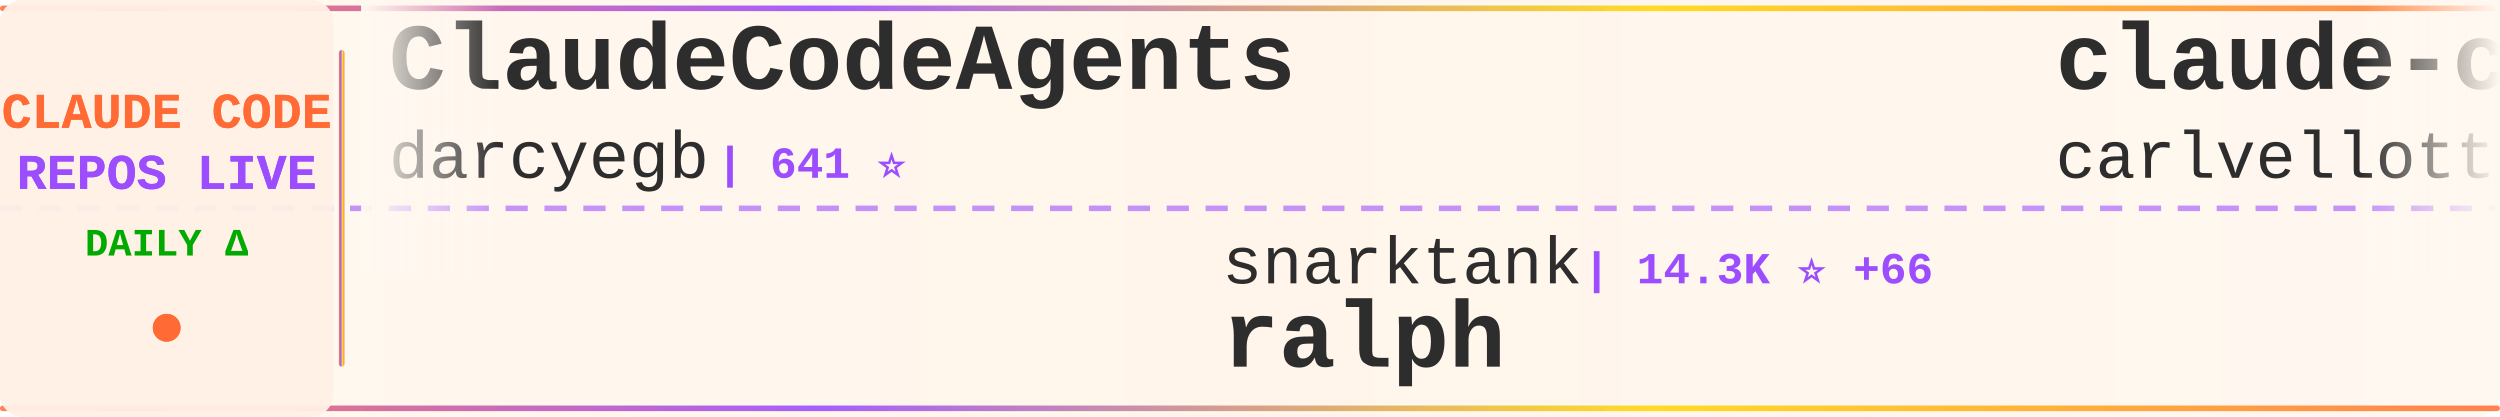
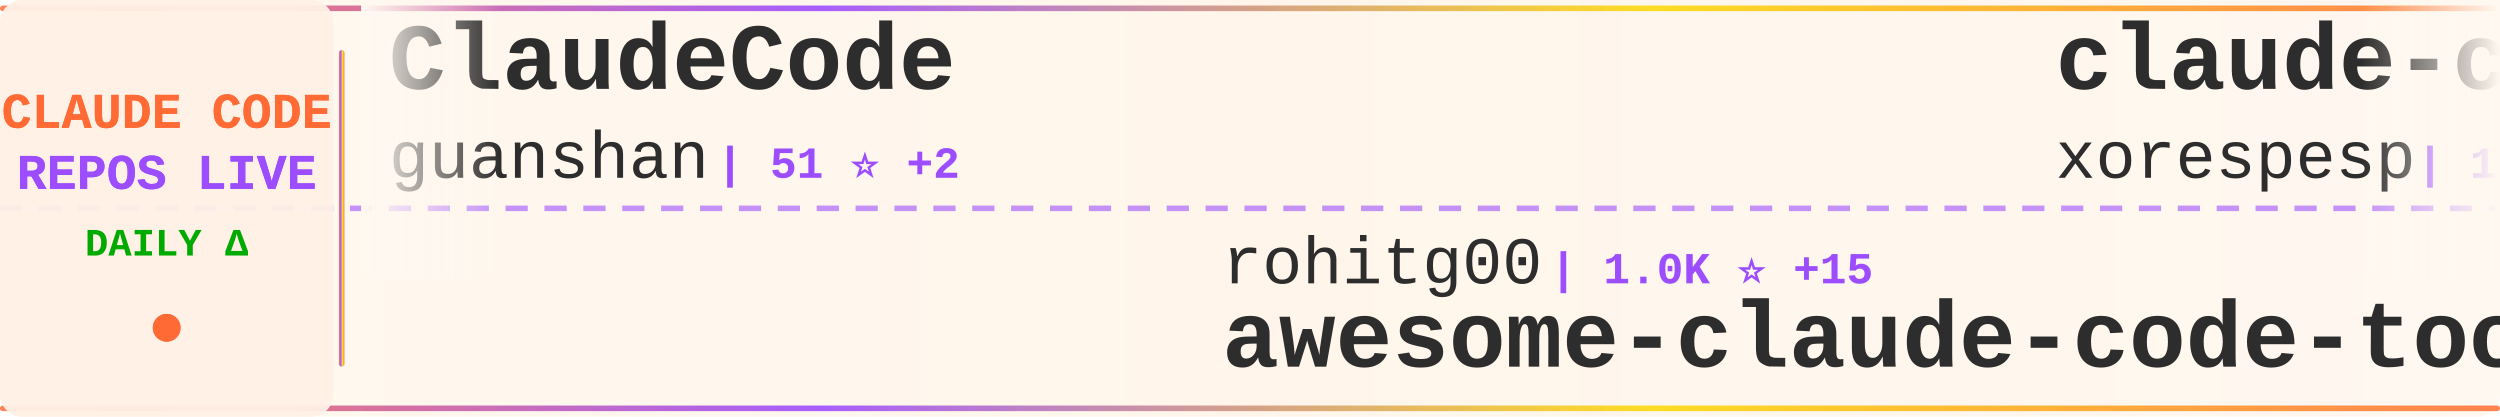
<svg xmlns="http://www.w3.org/2000/svg" width="900" height="150">
  <defs>
    <linearGradient id="tickerBg" x1="0%" y1="0%" x2="100%" y2="0%">
      <stop offset="0%" style="stop-color:#fff8f0;stop-opacity:0.98" />
      <stop offset="50%" style="stop-color:#fff5eb;stop-opacity:1" />
      <stop offset="100%" style="stop-color:#fff8f0;stop-opacity:0.98" />
    </linearGradient>
    <linearGradient id="borderGrad" x1="0%" y1="0%" x2="100%" y2="0%">
      <stop offset="0%" style="stop-color:#FF6B35;stop-opacity:0.85">
        <animate attributeName="stop-opacity" values="0.85;1;0.85" dur="2s" repeatCount="indefinite" />
      </stop>
      <stop offset="33%" style="stop-color:#9C4EFF;stop-opacity:0.9">
        <animate attributeName="stop-opacity" values="0.9;1;0.9" dur="2.2s" repeatCount="indefinite" />
      </stop>
      <stop offset="66%" style="stop-color:#FFD700;stop-opacity:0.85">
        <animate attributeName="stop-opacity" values="0.85;1;0.85" dur="1.8s" repeatCount="indefinite" />
      </stop>
      <stop offset="100%" style="stop-color:#FF6B35;stop-opacity:0.85">
        <animate attributeName="stop-opacity" values="0.85;1;0.85" dur="2s" repeatCount="indefinite" />
      </stop>
    </linearGradient>
    <filter id="textGlow">
      <feGaussianBlur stdDeviation="0.15" result="coloredBlur" />
      <feMerge>
        <feMergeNode in="coloredBlur" />
        <feMergeNode in="SourceGraphic" />
      </feMerge>
    </filter>
    <filter id="metricGlow">
      <feGaussianBlur stdDeviation="0.2" result="coloredBlur" />
      <feMerge>
        <feMergeNode in="coloredBlur" />
        <feMergeNode in="SourceGraphic" />
      </feMerge>
    </filter>
    <linearGradient id="leftFade" x1="0%" y1="0%" x2="100%" y2="0%">
      <stop offset="0%" style="stop-color:#fff8f0;stop-opacity:1" />
      <stop offset="100%" style="stop-color:#fff8f0;stop-opacity:0" />
    </linearGradient>
    <linearGradient id="rightFade" x1="0%" y1="0%" x2="100%" y2="0%">
      <stop offset="0%" style="stop-color:#fff8f0;stop-opacity:0" />
      <stop offset="100%" style="stop-color:#fff8f0;stop-opacity:1" />
    </linearGradient>
  </defs>
  <rect width="900" height="150" fill="url(#tickerBg)" rx="8" />
  <rect x="0" y="2" width="900" height="2" fill="url(#borderGrad)" rx="1" />
  <rect x="0" y="146" width="900" height="2" fill="url(#borderGrad)" rx="1" />
  <line x1="0" y1="75" x2="900" y2="75" stroke="#9C4EFF" stroke-width="2" stroke-dasharray="8 6" opacity="0.6" />
  <rect x="0" y="0" width="120" height="150" fill="#fff0e6" opacity="0.95" rx="8" />
  <text x="60" y="46" font-family="'Courier New', monospace" font-size="18" font-weight="bold" fill="#FF6B35" text-anchor="middle" filter="url(#textGlow)">
    CLAUDE CODE
  </text>
  <text x="60" y="68" font-family="'Courier New', monospace" font-size="18" font-weight="bold" fill="#9C4EFF" text-anchor="middle" filter="url(#textGlow)">
    REPOS LIVE
  </text>
  <text x="60" y="92" font-family="'Courier New', monospace" font-size="14" font-weight="bold" fill="#00aa00" text-anchor="middle">
    DAILY Δ
  </text>
  <circle cx="60" cy="118" r="5" fill="#FF6B35" filter="url(#metricGlow)">
    <animate attributeName="r" values="4;6;4" dur="1.5s" repeatCount="indefinite" />
    <animate attributeName="opacity" values="0.6;1;0.6" dur="1.5s" repeatCount="indefinite" />
  </circle>
  <rect x="122" y="18" width="2" height="114" fill="url(#borderGrad)" rx="1" />
  <clipPath id="tickerClip">
    <rect x="130" y="0" width="770" height="150" />
  </clipPath>
  <g clip-path="url(#tickerClip)">
    <g id="tickerItems">
      <animateTransform attributeName="transform" attributeType="XML" type="translate" from="0 0" to="-3000 0" dur="54s" repeatCount="indefinite" />
      <g transform="translate(0, 0)">
-         <text x="140" y="32" font-family="'Courier New', monospace" font-size="34" font-weight="bold" fill="#2d2d2d">ClaudeCodeAgents</text>
-         <text x="140" y="64" font-family="'Courier New', monospace" font-size="24" font-weight="normal" fill="#2d2d2d" opacity="1.0">darcyegb</text>
-         <text x="258" y="64" font-family="'Courier New', monospace" font-size="16" font-weight="bold" fill="#9C4EFF"> | 641 ⭐</text>
+         <text x="140" y="32" font-family="'Courier New', monospace" font-size="34" font-weight="bold" fill="#2d2d2d">ClaudeCode</text>
+         <text x="140" y="64" font-family="'Courier New', monospace" font-size="24" font-weight="normal" fill="#2d2d2d" opacity="1.0">guanshan</text>
+         <text x="258" y="64" font-family="'Courier New', monospace" font-size="16" font-weight="bold" fill="#9C4EFF"> | 51 ⭐ +2</text>
      </g>
      <g transform="translate(300, 0)">
-         <text x="140" y="102" font-family="'Courier New', monospace" font-size="24" font-weight="normal" fill="#2d2d2d" opacity="1.0">snarktank</text>
-         <text x="270" y="102" font-family="'Courier New', monospace" font-size="16" font-weight="bold" fill="#9C4EFF"> | 14.3K ⭐ +66</text>
-         <text x="140" y="132" font-family="'Courier New', monospace" font-size="34" font-weight="bold" fill="#2d2d2d">ralph</text>
+         <text x="140" y="102" font-family="'Courier New', monospace" font-size="24" font-weight="normal" fill="#2d2d2d" opacity="1.0">rohitg00</text>
+         <text x="258" y="102" font-family="'Courier New', monospace" font-size="16" font-weight="bold" fill="#9C4EFF"> | 1.0K ⭐ +15</text>
+         <text x="140" y="132" font-family="'Courier New', monospace" font-size="34" font-weight="bold" fill="#2d2d2d">awesome-claude-code-tool...</text>
      </g>
      <g transform="translate(600, 0)">
-         <text x="140" y="32" font-family="'Courier New', monospace" font-size="34" font-weight="bold" fill="#2d2d2d">claude-code-pm-course</text>
-         <text x="140" y="64" font-family="'Courier New', monospace" font-size="24" font-weight="normal" fill="#2d2d2d" opacity="1.0">carlvellotti</text>
-         <text x="306" y="64" font-family="'Courier New', monospace" font-size="16" font-weight="bold" fill="#9C4EFF"> | 1.7K ⭐ +9</text>
+         <text x="140" y="32" font-family="'Courier New', monospace" font-size="34" font-weight="bold" fill="#2d2d2d">claude-code</text>
+         <text x="140" y="64" font-family="'Courier New', monospace" font-size="24" font-weight="normal" fill="#2d2d2d" opacity="1.0">xorespesp</text>
+         <text x="270" y="64" font-family="'Courier New', monospace" font-size="16" font-weight="bold" fill="#9C4EFF"> | 184 ⭐ +10</text>
      </g>
      <g transform="translate(900, 0)">
-         <text x="140" y="102" font-family="'Courier New', monospace" font-size="24" font-weight="normal" fill="#2d2d2d" opacity="1.0">codeaashu</text>
-         <text x="270" y="102" font-family="'Courier New', monospace" font-size="16" font-weight="bold" fill="#9C4EFF"> | 1.1K ⭐ +237</text>
-         <text x="140" y="132" font-family="'Courier New', monospace" font-size="34" font-weight="bold" fill="#2d2d2d">claude-code</text>
+         <text x="140" y="102" font-family="'Courier New', monospace" font-size="24" font-weight="normal" fill="#2d2d2d" opacity="1.0">fazxes</text>
+         <text x="234" y="102" font-family="'Courier New', monospace" font-size="16" font-weight="bold" fill="#9C4EFF"> | 178 ⭐ +9</text>
+         <text x="140" y="132" font-family="'Courier New', monospace" font-size="34" font-weight="bold" fill="#2d2d2d">Claude-code</text>
      </g>
      <g transform="translate(1200, 0)">
-         <text x="140" y="32" font-family="'Courier New', monospace" font-size="34" font-weight="bold" fill="#2d2d2d">sc-claude-code-files</text>
-         <text x="140" y="64" font-family="'Courier New', monospace" font-size="24" font-weight="normal" fill="#2d2d2d" opacity="1.0">https-deeplearning-ai</text>
-         <text x="414" y="64" font-family="'Courier New', monospace" font-size="16" font-weight="bold" fill="#9C4EFF"> | 471 ⭐</text>
+         <text x="140" y="32" font-family="'Courier New', monospace" font-size="34" font-weight="bold" fill="#2d2d2d">claude-code-ultimate-gui...</text>
+         <text x="140" y="64" font-family="'Courier New', monospace" font-size="24" font-weight="normal" fill="#2d2d2d" opacity="1.0">FlorianBruniaux</text>
+         <text x="342" y="64" font-family="'Courier New', monospace" font-size="16" font-weight="bold" fill="#9C4EFF"> | 2.8K ⭐ +67</text>
      </g>
      <g transform="translate(1500, 0)">
-         <text x="140" y="102" font-family="'Courier New', monospace" font-size="24" font-weight="normal" fill="#2d2d2d" opacity="1.0">feiskyer</text>
-         <text x="258" y="102" font-family="'Courier New', monospace" font-size="16" font-weight="bold" fill="#9C4EFF"> | 1.4K ⭐ +3</text>
-         <text x="140" y="132" font-family="'Courier New', monospace" font-size="34" font-weight="bold" fill="#2d2d2d">claude-code-settings</text>
+         <text x="140" y="102" font-family="'Courier New', monospace" font-size="24" font-weight="normal" fill="#2d2d2d" opacity="1.0">zstmfhy</text>
+         <text x="246" y="102" font-family="'Courier New', monospace" font-size="16" font-weight="bold" fill="#9C4EFF"> | 181 ⭐ +7</text>
+         <text x="140" y="132" font-family="'Courier New', monospace" font-size="34" font-weight="bold" fill="#2d2d2d">Claude-code</text>
      </g>
      <g transform="translate(1800, 0)">
-         <text x="140" y="32" font-family="'Courier New', monospace" font-size="34" font-weight="bold" fill="#2d2d2d">claude-code-system-promp...</text>
-         <text x="140" y="64" font-family="'Courier New', monospace" font-size="24" font-weight="normal" fill="#2d2d2d" opacity="1.0">Piebald-AI</text>
-         <text x="282" y="64" font-family="'Courier New', monospace" font-size="16" font-weight="bold" fill="#9C4EFF"> | 8.1K ⭐ +101</text>
+         <text x="140" y="32" font-family="'Courier New', monospace" font-size="34" font-weight="bold" fill="#2d2d2d">claude-code-sourcemap</text>
+         <text x="140" y="64" font-family="'Courier New', monospace" font-size="24" font-weight="normal" fill="#2d2d2d" opacity="1.0">Hyper66666</text>
+         <text x="282" y="64" font-family="'Courier New', monospace" font-size="16" font-weight="bold" fill="#9C4EFF"> | 190 ⭐ +4</text>
      </g>
      <g transform="translate(2100, 0)">
-         <text x="140" y="102" font-family="'Courier New', monospace" font-size="24" font-weight="normal" fill="#2d2d2d" opacity="1.0">zebbern</text>
-         <text x="246" y="102" font-family="'Courier New', monospace" font-size="16" font-weight="bold" fill="#9C4EFF"> | 3.8K ⭐ +11</text>
-         <text x="140" y="132" font-family="'Courier New', monospace" font-size="34" font-weight="bold" fill="#2d2d2d">claude-code-guide</text>
+         <text x="140" y="102" font-family="'Courier New', monospace" font-size="24" font-weight="normal" fill="#2d2d2d" opacity="1.0">ChrisWiles</text>
+         <text x="282" y="102" font-family="'Courier New', monospace" font-size="16" font-weight="bold" fill="#9C4EFF"> | 5.7K ⭐ +16</text>
+         <text x="140" y="132" font-family="'Courier New', monospace" font-size="34" font-weight="bold" fill="#2d2d2d">claude-code-showcase</text>
      </g>
      <g transform="translate(2400, 0)">
-         <text x="140" y="32" font-family="'Courier New', monospace" font-size="34" font-weight="bold" fill="#2d2d2d">claude-code-source</text>
-         <text x="140" y="64" font-family="'Courier New', monospace" font-size="24" font-weight="normal" fill="#2d2d2d" opacity="1.0">hangsman</text>
-         <text x="258" y="64" font-family="'Courier New', monospace" font-size="16" font-weight="bold" fill="#9C4EFF"> | 703 ⭐ +41</text>
+         <text x="140" y="32" font-family="'Courier New', monospace" font-size="34" font-weight="bold" fill="#2d2d2d">claude-code-sourcemap</text>
+         <text x="140" y="64" font-family="'Courier New', monospace" font-size="24" font-weight="normal" fill="#2d2d2d" opacity="1.0">ChinaSiro</text>
+         <text x="270" y="64" font-family="'Courier New', monospace" font-size="16" font-weight="bold" fill="#9C4EFF"> | 8.3K ⭐ +301</text>
      </g>
      <g transform="translate(2700, 0)">
-         <text x="140" y="102" font-family="'Courier New', monospace" font-size="24" font-weight="normal" fill="#2d2d2d" opacity="1.0">zstmfhy</text>
-         <text x="246" y="102" font-family="'Courier New', monospace" font-size="16" font-weight="bold" fill="#9C4EFF"> | 178 ⭐ +7</text>
-         <text x="140" y="132" font-family="'Courier New', monospace" font-size="34" font-weight="bold" fill="#2d2d2d">Claude-code</text>
+         <text x="140" y="102" font-family="'Courier New', monospace" font-size="24" font-weight="normal" fill="#2d2d2d" opacity="1.0">musistudio</text>
+         <text x="282" y="102" font-family="'Courier New', monospace" font-size="16" font-weight="bold" fill="#9C4EFF"> | 31.4K ⭐ +107</text>
+         <text x="140" y="132" font-family="'Courier New', monospace" font-size="34" font-weight="bold" fill="#2d2d2d">claude-code-router</text>
      </g>
      <g transform="translate(3000, 0)">
-         <text x="140" y="32" font-family="'Courier New', monospace" font-size="34" font-weight="bold" fill="#2d2d2d">ClaudeCodeAgents</text>
-         <text x="140" y="64" font-family="'Courier New', monospace" font-size="24" font-weight="normal" fill="#2d2d2d" opacity="1.0">darcyegb</text>
-         <text x="258" y="64" font-family="'Courier New', monospace" font-size="16" font-weight="bold" fill="#9C4EFF"> | 641 ⭐</text>
+         <text x="140" y="32" font-family="'Courier New', monospace" font-size="34" font-weight="bold" fill="#2d2d2d">ClaudeCode</text>
+         <text x="140" y="64" font-family="'Courier New', monospace" font-size="24" font-weight="normal" fill="#2d2d2d" opacity="1.0">guanshan</text>
+         <text x="258" y="64" font-family="'Courier New', monospace" font-size="16" font-weight="bold" fill="#9C4EFF"> | 51 ⭐ +2</text>
      </g>
      <g transform="translate(3300, 0)">
-         <text x="140" y="102" font-family="'Courier New', monospace" font-size="24" font-weight="normal" fill="#2d2d2d" opacity="1.0">snarktank</text>
-         <text x="270" y="102" font-family="'Courier New', monospace" font-size="16" font-weight="bold" fill="#9C4EFF"> | 14.3K ⭐ +66</text>
-         <text x="140" y="132" font-family="'Courier New', monospace" font-size="34" font-weight="bold" fill="#2d2d2d">ralph</text>
+         <text x="140" y="102" font-family="'Courier New', monospace" font-size="24" font-weight="normal" fill="#2d2d2d" opacity="1.0">rohitg00</text>
+         <text x="258" y="102" font-family="'Courier New', monospace" font-size="16" font-weight="bold" fill="#9C4EFF"> | 1.0K ⭐ +15</text>
+         <text x="140" y="132" font-family="'Courier New', monospace" font-size="34" font-weight="bold" fill="#2d2d2d">awesome-claude-code-tool...</text>
      </g>
      <g transform="translate(3600, 0)">
-         <text x="140" y="32" font-family="'Courier New', monospace" font-size="34" font-weight="bold" fill="#2d2d2d">claude-code-pm-course</text>
-         <text x="140" y="64" font-family="'Courier New', monospace" font-size="24" font-weight="normal" fill="#2d2d2d" opacity="1.0">carlvellotti</text>
-         <text x="306" y="64" font-family="'Courier New', monospace" font-size="16" font-weight="bold" fill="#9C4EFF"> | 1.7K ⭐ +9</text>
+         <text x="140" y="32" font-family="'Courier New', monospace" font-size="34" font-weight="bold" fill="#2d2d2d">claude-code</text>
+         <text x="140" y="64" font-family="'Courier New', monospace" font-size="24" font-weight="normal" fill="#2d2d2d" opacity="1.0">xorespesp</text>
+         <text x="270" y="64" font-family="'Courier New', monospace" font-size="16" font-weight="bold" fill="#9C4EFF"> | 184 ⭐ +10</text>
      </g>
      <g transform="translate(3900, 0)">
-         <text x="140" y="102" font-family="'Courier New', monospace" font-size="24" font-weight="normal" fill="#2d2d2d" opacity="1.0">codeaashu</text>
-         <text x="270" y="102" font-family="'Courier New', monospace" font-size="16" font-weight="bold" fill="#9C4EFF"> | 1.1K ⭐ +237</text>
-         <text x="140" y="132" font-family="'Courier New', monospace" font-size="34" font-weight="bold" fill="#2d2d2d">claude-code</text>
+         <text x="140" y="102" font-family="'Courier New', monospace" font-size="24" font-weight="normal" fill="#2d2d2d" opacity="1.0">fazxes</text>
+         <text x="234" y="102" font-family="'Courier New', monospace" font-size="16" font-weight="bold" fill="#9C4EFF"> | 178 ⭐ +9</text>
+         <text x="140" y="132" font-family="'Courier New', monospace" font-size="34" font-weight="bold" fill="#2d2d2d">Claude-code</text>
      </g>
    </g>
  </g>
  <rect x="130" y="0" width="50" height="100" fill="url(#leftFade)" />
  <rect x="850" y="0" width="50" height="100" fill="url(#rightFade)" />
</svg>
